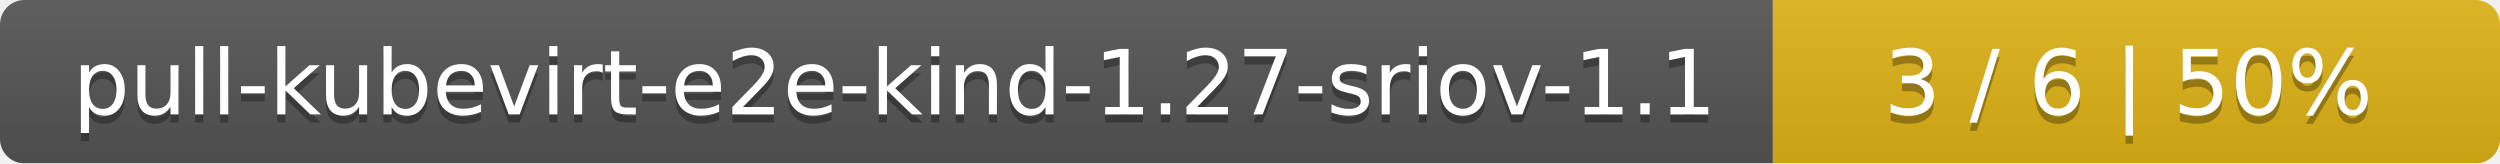
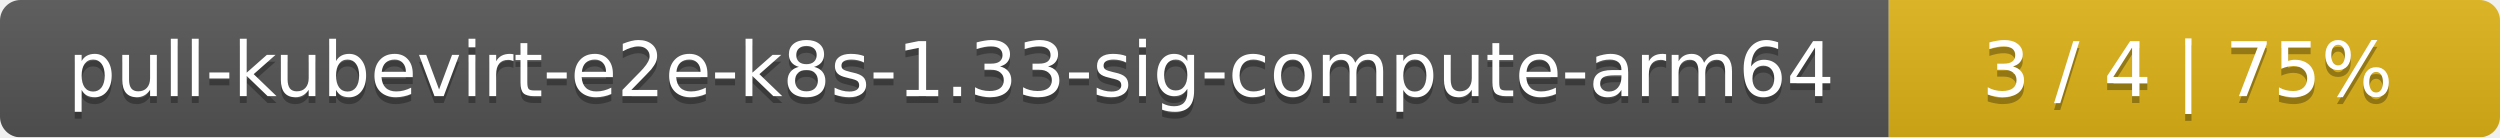
- <svg xmlns="http://www.w3.org/2000/svg" width="306" height="20">
+ <svg xmlns="http://www.w3.org/2000/svg" width="364" height="20">
  <linearGradient id="smooth" x2="0" y2="100%">
    <stop offset="0" stop-color="#bbb" stop-opacity=".1" />
    <stop offset="1" stop-opacity=".1" />
  </linearGradient>
  <mask id="round">
-     <rect width="306" height="20" rx="3" fill="#fff" />
+     <rect width="364" height="20" rx="3" fill="#fff" />
  </mask>
  <g mask="url(#round)">
-     <rect width="217" height="20" fill="#555" />
-     <rect x="217" width="89" height="20" fill="#dfb317" />
-     <rect width="306" height="20" fill="url(#smooth)" />
+     <rect width="275" height="20" fill="#555" />
+     <rect x="275" width="89" height="20" fill="#dfb317" />
+     <rect width="364" height="20" fill="url(#smooth)" />
  </g>
  <g fill="#fff" text-anchor="middle" font-family="DejaVu Sans,Verdana,Geneva,sans-serif" font-size="11">
-     <text x="109.5" y="15" fill="#010101" fill-opacity=".3">pull-kubevirt-e2e-kind-1.27-sriov-1.1</text>
-     <text x="109.5" y="14">pull-kubevirt-e2e-kind-1.27-sriov-1.1</text>
-     <text x="260.5" y="15" fill="#010101" fill-opacity=".3">3 / 6    |    50%</text>
-     <text x="260.5" y="14">3 / 6    |    50%</text>
+     <text x="138.5" y="15" fill="#010101" fill-opacity=".3">pull-kubevirt-e2e-k8s-1.33-sig-compute-arm64</text>
+     <text x="138.5" y="14">pull-kubevirt-e2e-k8s-1.33-sig-compute-arm64</text>
+     <text x="318.5" y="15" fill="#010101" fill-opacity=".3">3 / 4    |    75%</text>
+     <text x="318.5" y="14">3 / 4    |    75%</text>
  </g>
</svg>
